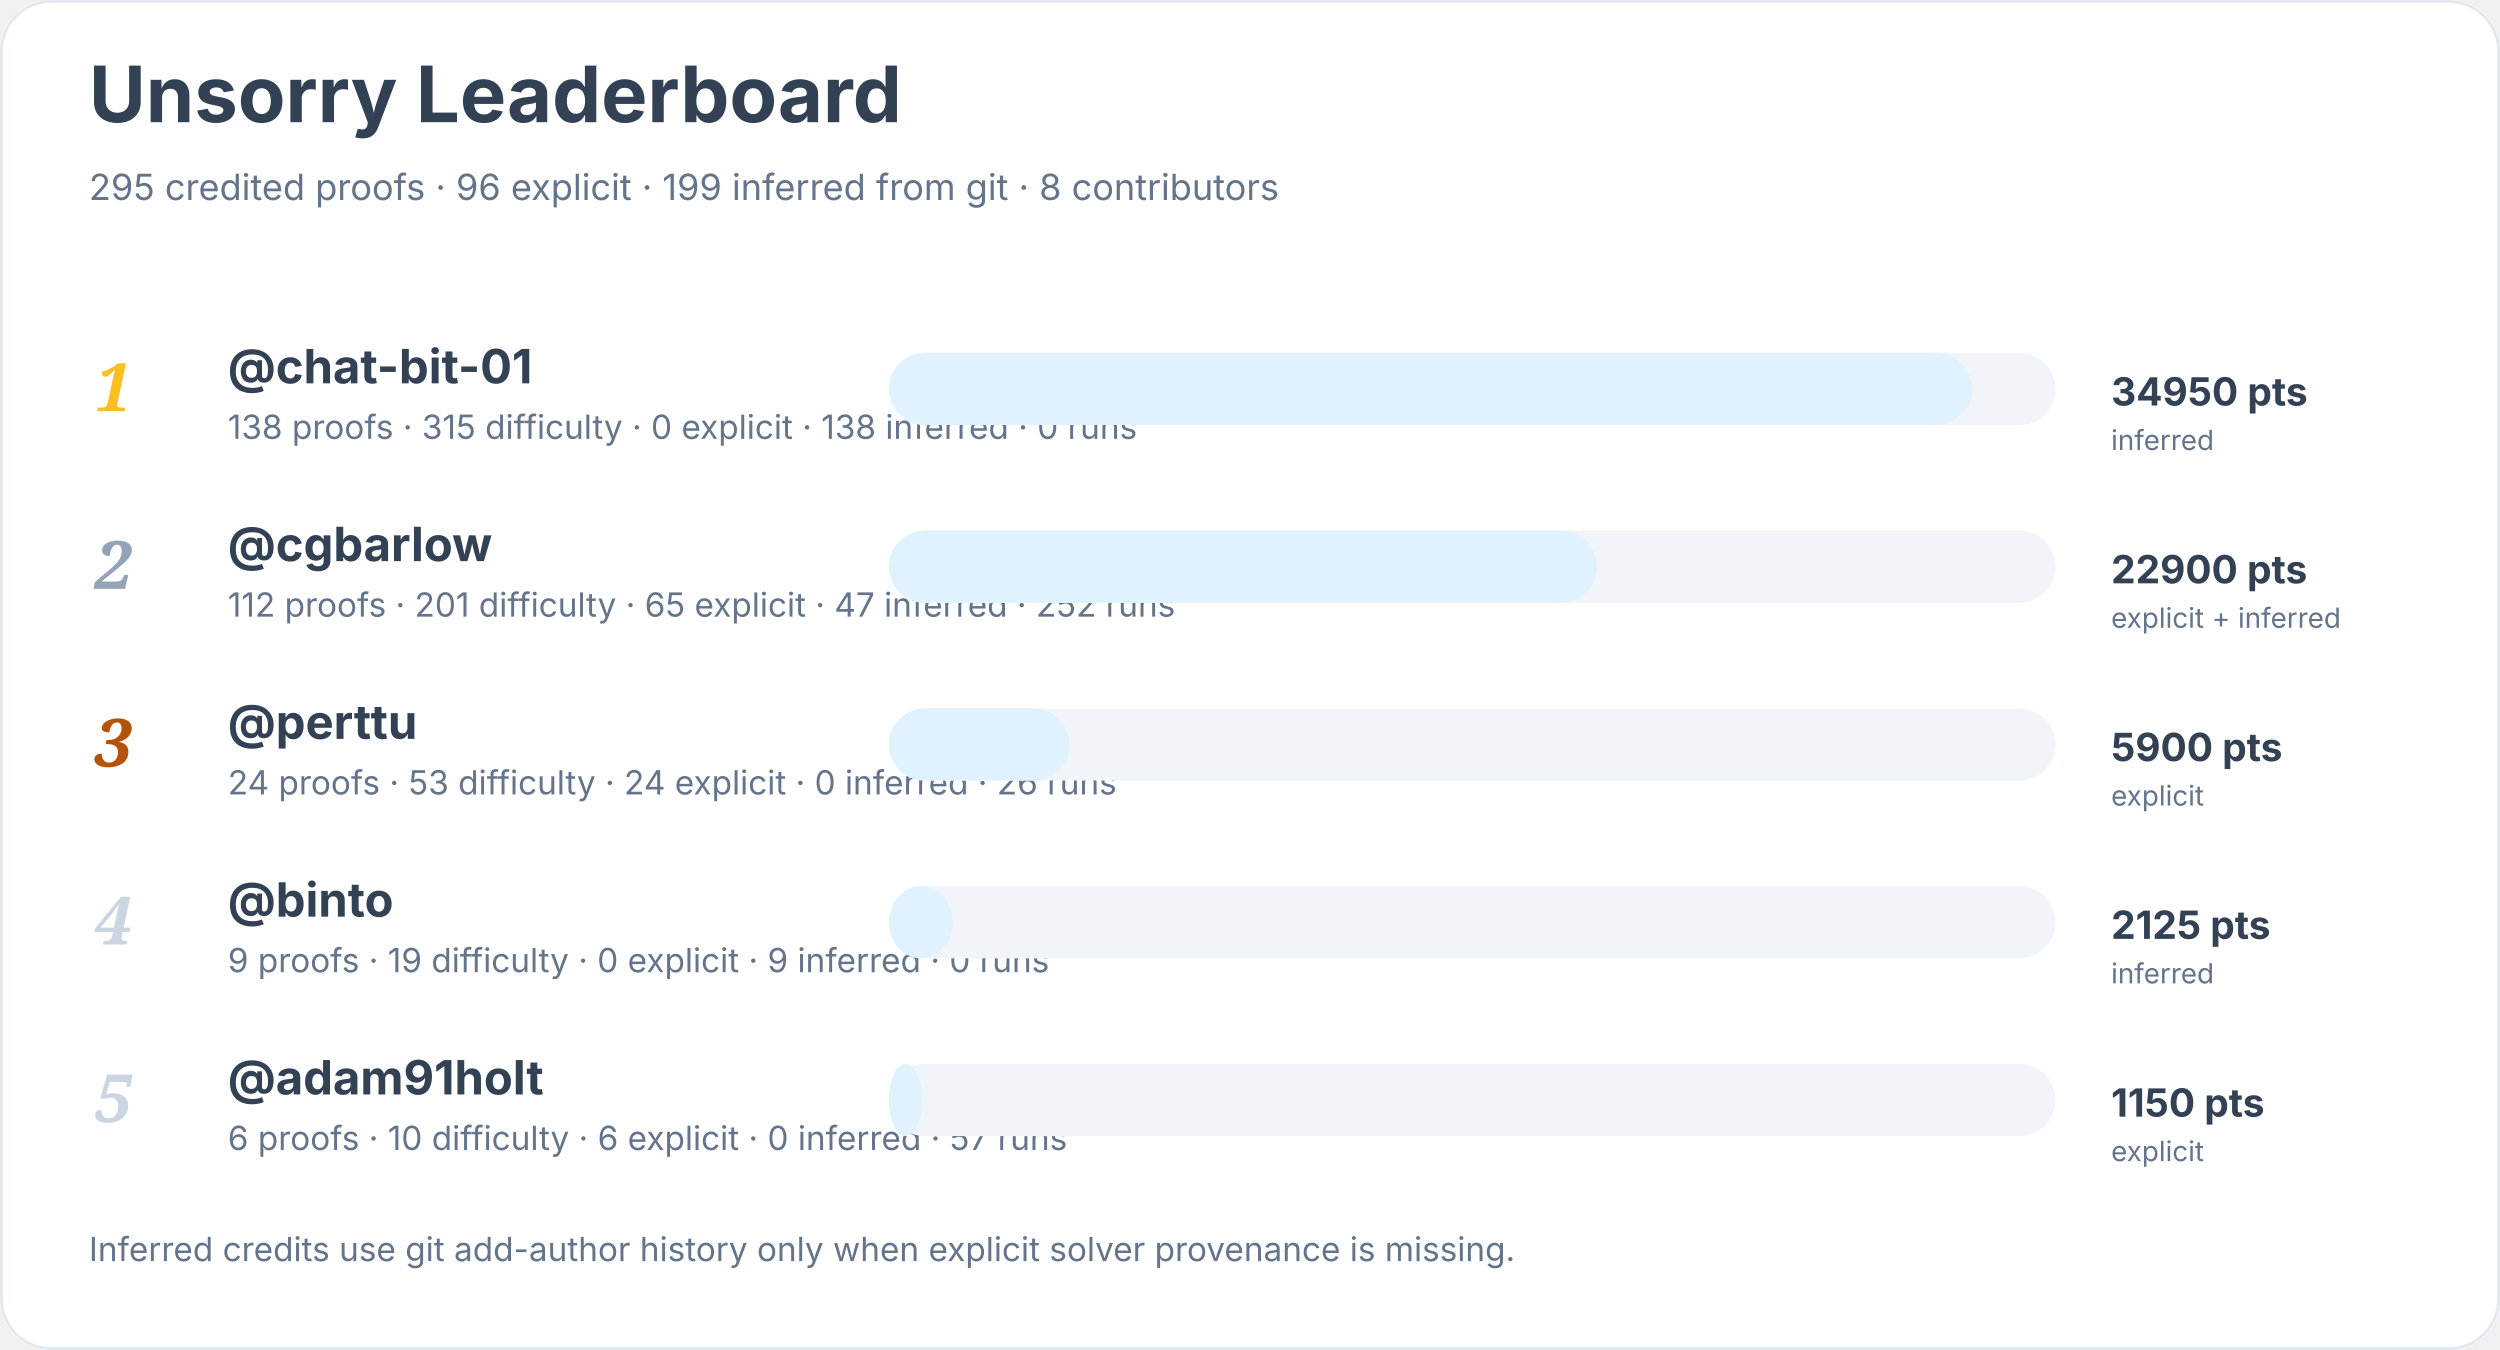
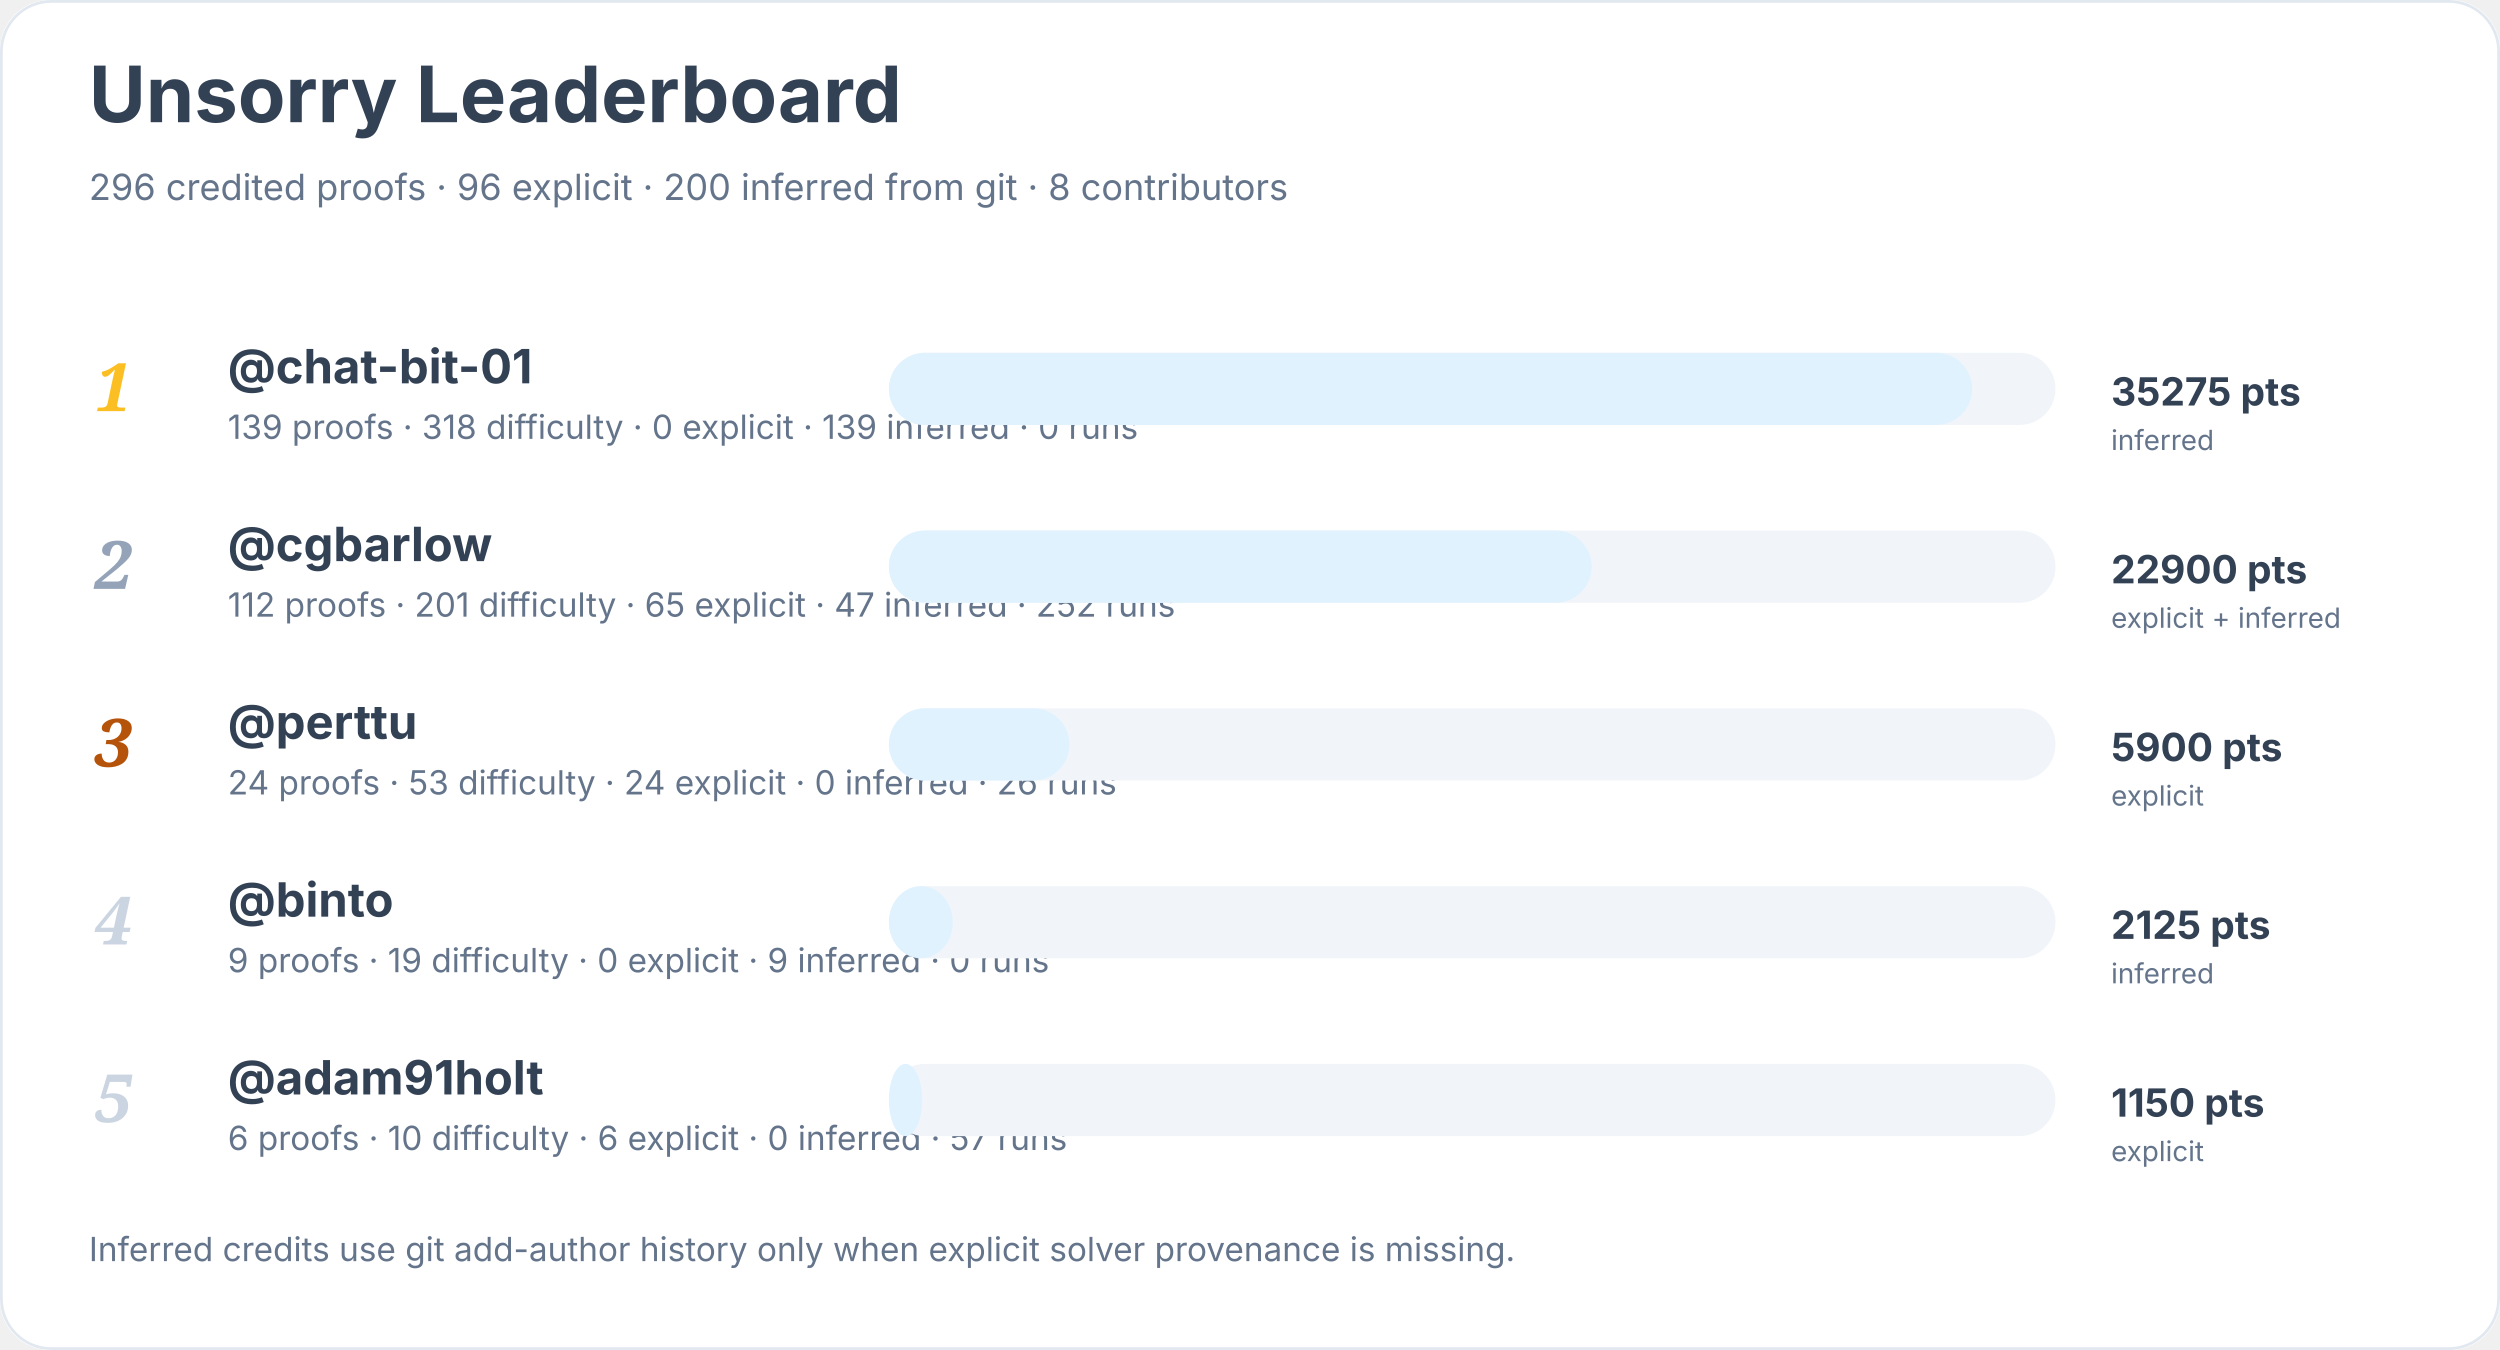
<svg xmlns="http://www.w3.org/2000/svg" width="900" height="486" viewBox="0 0 900 486" role="img" aria-labelledby="title desc">
  <rect width="900" height="100%" rx="18" fill="#ffffff" />
  <rect x="0.5" y="0.5" width="899" height="485" rx="18" fill="none" stroke="#e2e8f0" />
  <text x="32" y="44" font-family="Inter, system-ui, sans-serif" font-size="28" font-weight="700" fill="#334155">Unsorry Leaderboard</text>
-   <text x="32" y="72" font-family="Inter, system-ui, sans-serif" font-size="13" fill="#64748b">295 credited proofs · 96 explicit · 199 inferred from git · 8 contributors</text>
+   <text x="32" y="72" font-family="Inter, system-ui, sans-serif" font-size="13" fill="#64748b">296 credited proofs · 96 explicit · 200 inferred from git · 8 contributors</text>
  <text x="34" y="148" font-family="Georgia, serif" font-size="24" font-style="italic" font-weight="700" fill="#fbbf24">1</text>
  <a href="https://github.com/chat-bit-01">
    <text x="82" y="138" font-family="Inter, system-ui, sans-serif" font-size="17" font-weight="650" fill="#334155">@chat-bit-01</text>
  </a>
-   <text x="82" y="158" font-family="Inter, system-ui, sans-serif" font-size="12" fill="#64748b">138 proofs · 315 difficulty · 0 explicit · 138 inferred · 0 runs</text>
+   <text x="82" y="158" font-family="Inter, system-ui, sans-serif" font-size="12" fill="#64748b">139 proofs · 318 difficulty · 0 explicit · 139 inferred · 0 runs</text>
  <rect x="320" y="127" width="420" height="26" rx="13" fill="#f1f5f9" />
  <rect x="320" y="127" width="390" height="26" rx="13" fill="#e0f2fe" />
-   <text x="760" y="146" font-family="Inter, system-ui, sans-serif" font-size="14" font-weight="700" fill="#334155">34950 pts</text>
+   <text x="760" y="146" font-family="Inter, system-ui, sans-serif" font-size="14" font-weight="700" fill="#334155">35275 pts</text>
  <text x="760" y="162" font-family="Inter, system-ui, sans-serif" font-size="10" fill="#64748b">inferred</text>
  <text x="34" y="212" font-family="Georgia, serif" font-size="24" font-style="italic" font-weight="700" fill="#94a3b8">2</text>
  <a href="https://github.com/cgbarlow">
    <text x="82" y="202" font-family="Inter, system-ui, sans-serif" font-size="17" font-weight="650" fill="#334155">@cgbarlow</text>
  </a>
  <text x="82" y="222" font-family="Inter, system-ui, sans-serif" font-size="12" fill="#64748b">112 proofs · 201 difficulty · 65 explicit · 47 inferred · 252 runs</text>
  <rect x="320" y="191" width="420" height="26" rx="13" fill="#f1f5f9" />
-   <rect x="320" y="191" width="255" height="26" rx="13" fill="#e0f2fe" />
+   <rect x="320" y="191" width="253" height="26" rx="13" fill="#e0f2fe" />
  <text x="760" y="210" font-family="Inter, system-ui, sans-serif" font-size="14" font-weight="700" fill="#334155">22900 pts</text>
  <text x="760" y="226" font-family="Inter, system-ui, sans-serif" font-size="10" fill="#64748b">explicit + inferred</text>
  <text x="34" y="276" font-family="Georgia, serif" font-size="24" font-style="italic" font-weight="700" fill="#b45309">3</text>
  <a href="https://github.com/perttu">
    <text x="82" y="266" font-family="Inter, system-ui, sans-serif" font-size="17" font-weight="650" fill="#334155">@perttu</text>
  </a>
  <text x="82" y="286" font-family="Inter, system-ui, sans-serif" font-size="12" fill="#64748b">24 proofs · 53 difficulty · 24 explicit · 0 inferred · 26 runs</text>
  <rect x="320" y="255" width="420" height="26" rx="13" fill="#f1f5f9" />
  <rect x="320" y="255" width="65" height="26" rx="13" fill="#e0f2fe" />
  <text x="760" y="274" font-family="Inter, system-ui, sans-serif" font-size="14" font-weight="700" fill="#334155">5900 pts</text>
  <text x="760" y="290" font-family="Inter, system-ui, sans-serif" font-size="10" fill="#64748b">explicit</text>
  <text x="34" y="340" font-family="Georgia, serif" font-size="24" font-style="italic" font-weight="700" fill="#cbd5e1">4</text>
  <a href="https://github.com/binto">
    <text x="82" y="330" font-family="Inter, system-ui, sans-serif" font-size="17" font-weight="650" fill="#334155">@binto</text>
  </a>
  <text x="82" y="350" font-family="Inter, system-ui, sans-serif" font-size="12" fill="#64748b">9 proofs · 19 difficulty · 0 explicit · 9 inferred · 0 runs</text>
  <rect x="320" y="319" width="420" height="26" rx="13" fill="#f1f5f9" />
  <rect x="320" y="319" width="23" height="26" rx="13" fill="#e0f2fe" />
  <text x="760" y="338" font-family="Inter, system-ui, sans-serif" font-size="14" font-weight="700" fill="#334155">2125 pts</text>
  <text x="760" y="354" font-family="Inter, system-ui, sans-serif" font-size="10" fill="#64748b">inferred</text>
  <text x="34" y="404" font-family="Georgia, serif" font-size="24" font-style="italic" font-weight="700" fill="#cbd5e1">5</text>
  <a href="https://github.com/adam91holt">
    <text x="82" y="394" font-family="Inter, system-ui, sans-serif" font-size="17" font-weight="650" fill="#334155">@adam91holt</text>
  </a>
  <text x="82" y="414" font-family="Inter, system-ui, sans-serif" font-size="12" fill="#64748b">6 proofs · 10 difficulty · 6 explicit · 0 inferred · 57 runs</text>
  <rect x="320" y="383" width="420" height="26" rx="13" fill="#f1f5f9" />
  <rect x="320" y="383" width="12" height="26" rx="13" fill="#e0f2fe" />
  <text x="760" y="402" font-family="Inter, system-ui, sans-serif" font-size="14" font-weight="700" fill="#334155">1150 pts</text>
  <text x="760" y="418" font-family="Inter, system-ui, sans-serif" font-size="10" fill="#64748b">explicit</text>
  <text x="32" y="454" font-family="Inter, system-ui, sans-serif" font-size="12" fill="#64748b">Inferred credits use git add-author history only when explicit solver provenance is missing.</text>
</svg>
